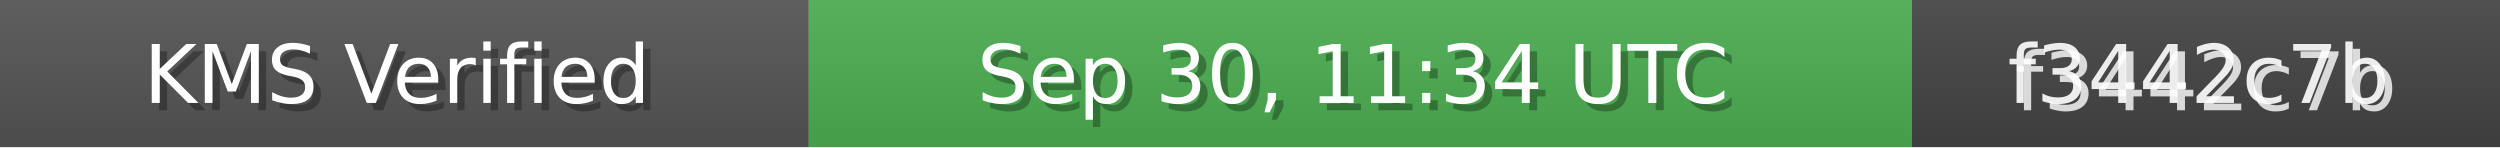
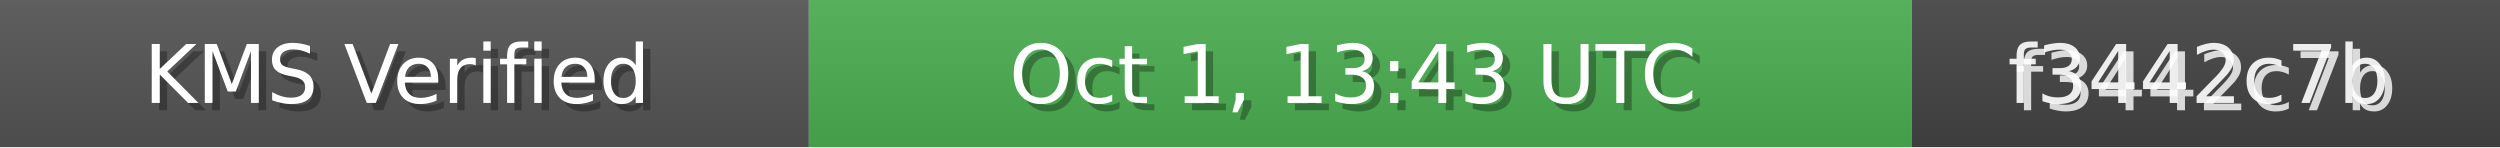
<svg xmlns="http://www.w3.org/2000/svg" width="340" height="20" role="img">
  <linearGradient id="bg" x2="0" y2="100%">
    <stop offset="0" stop-color="#bbb" stop-opacity=".1" />
    <stop offset="1" stop-opacity=".1" />
  </linearGradient>
  <rect width="110" height="20" fill="#555" />
  <rect x="110" width="150" height="20" fill="#4CAF50" />
  <rect x="260" width="80" height="20" fill="#444" />
  <rect width="340" height="20" fill="url(#bg)" />
  <g fill="#fff" text-anchor="middle" font-family="Verdana,Geneva,DejaVu Sans,sans-serif" font-size="11">
    <text x="55" y="15" fill="#000" fill-opacity=".3">KMS Verified</text>
    <text x="54" y="14">KMS Verified</text>
-     <text x="185" y="15" fill="#000" fill-opacity=".3">Sep 30, 11:34 UTC</text>
-     <text x="184" y="14">Sep 30, 11:34 UTC</text>
+     <text x="185" y="15" fill="#000" fill-opacity=".3">Oct 1, 13:43 UTC</text>
+     <text x="184" y="14">Oct 1, 13:43 UTC</text>
    <text x="300" y="15" fill="#fff" fill-opacity=".8">f3442c7b</text>
    <text x="299" y="14" fill="#fff" fill-opacity=".9">f3442c7b</text>
  </g>
</svg>
